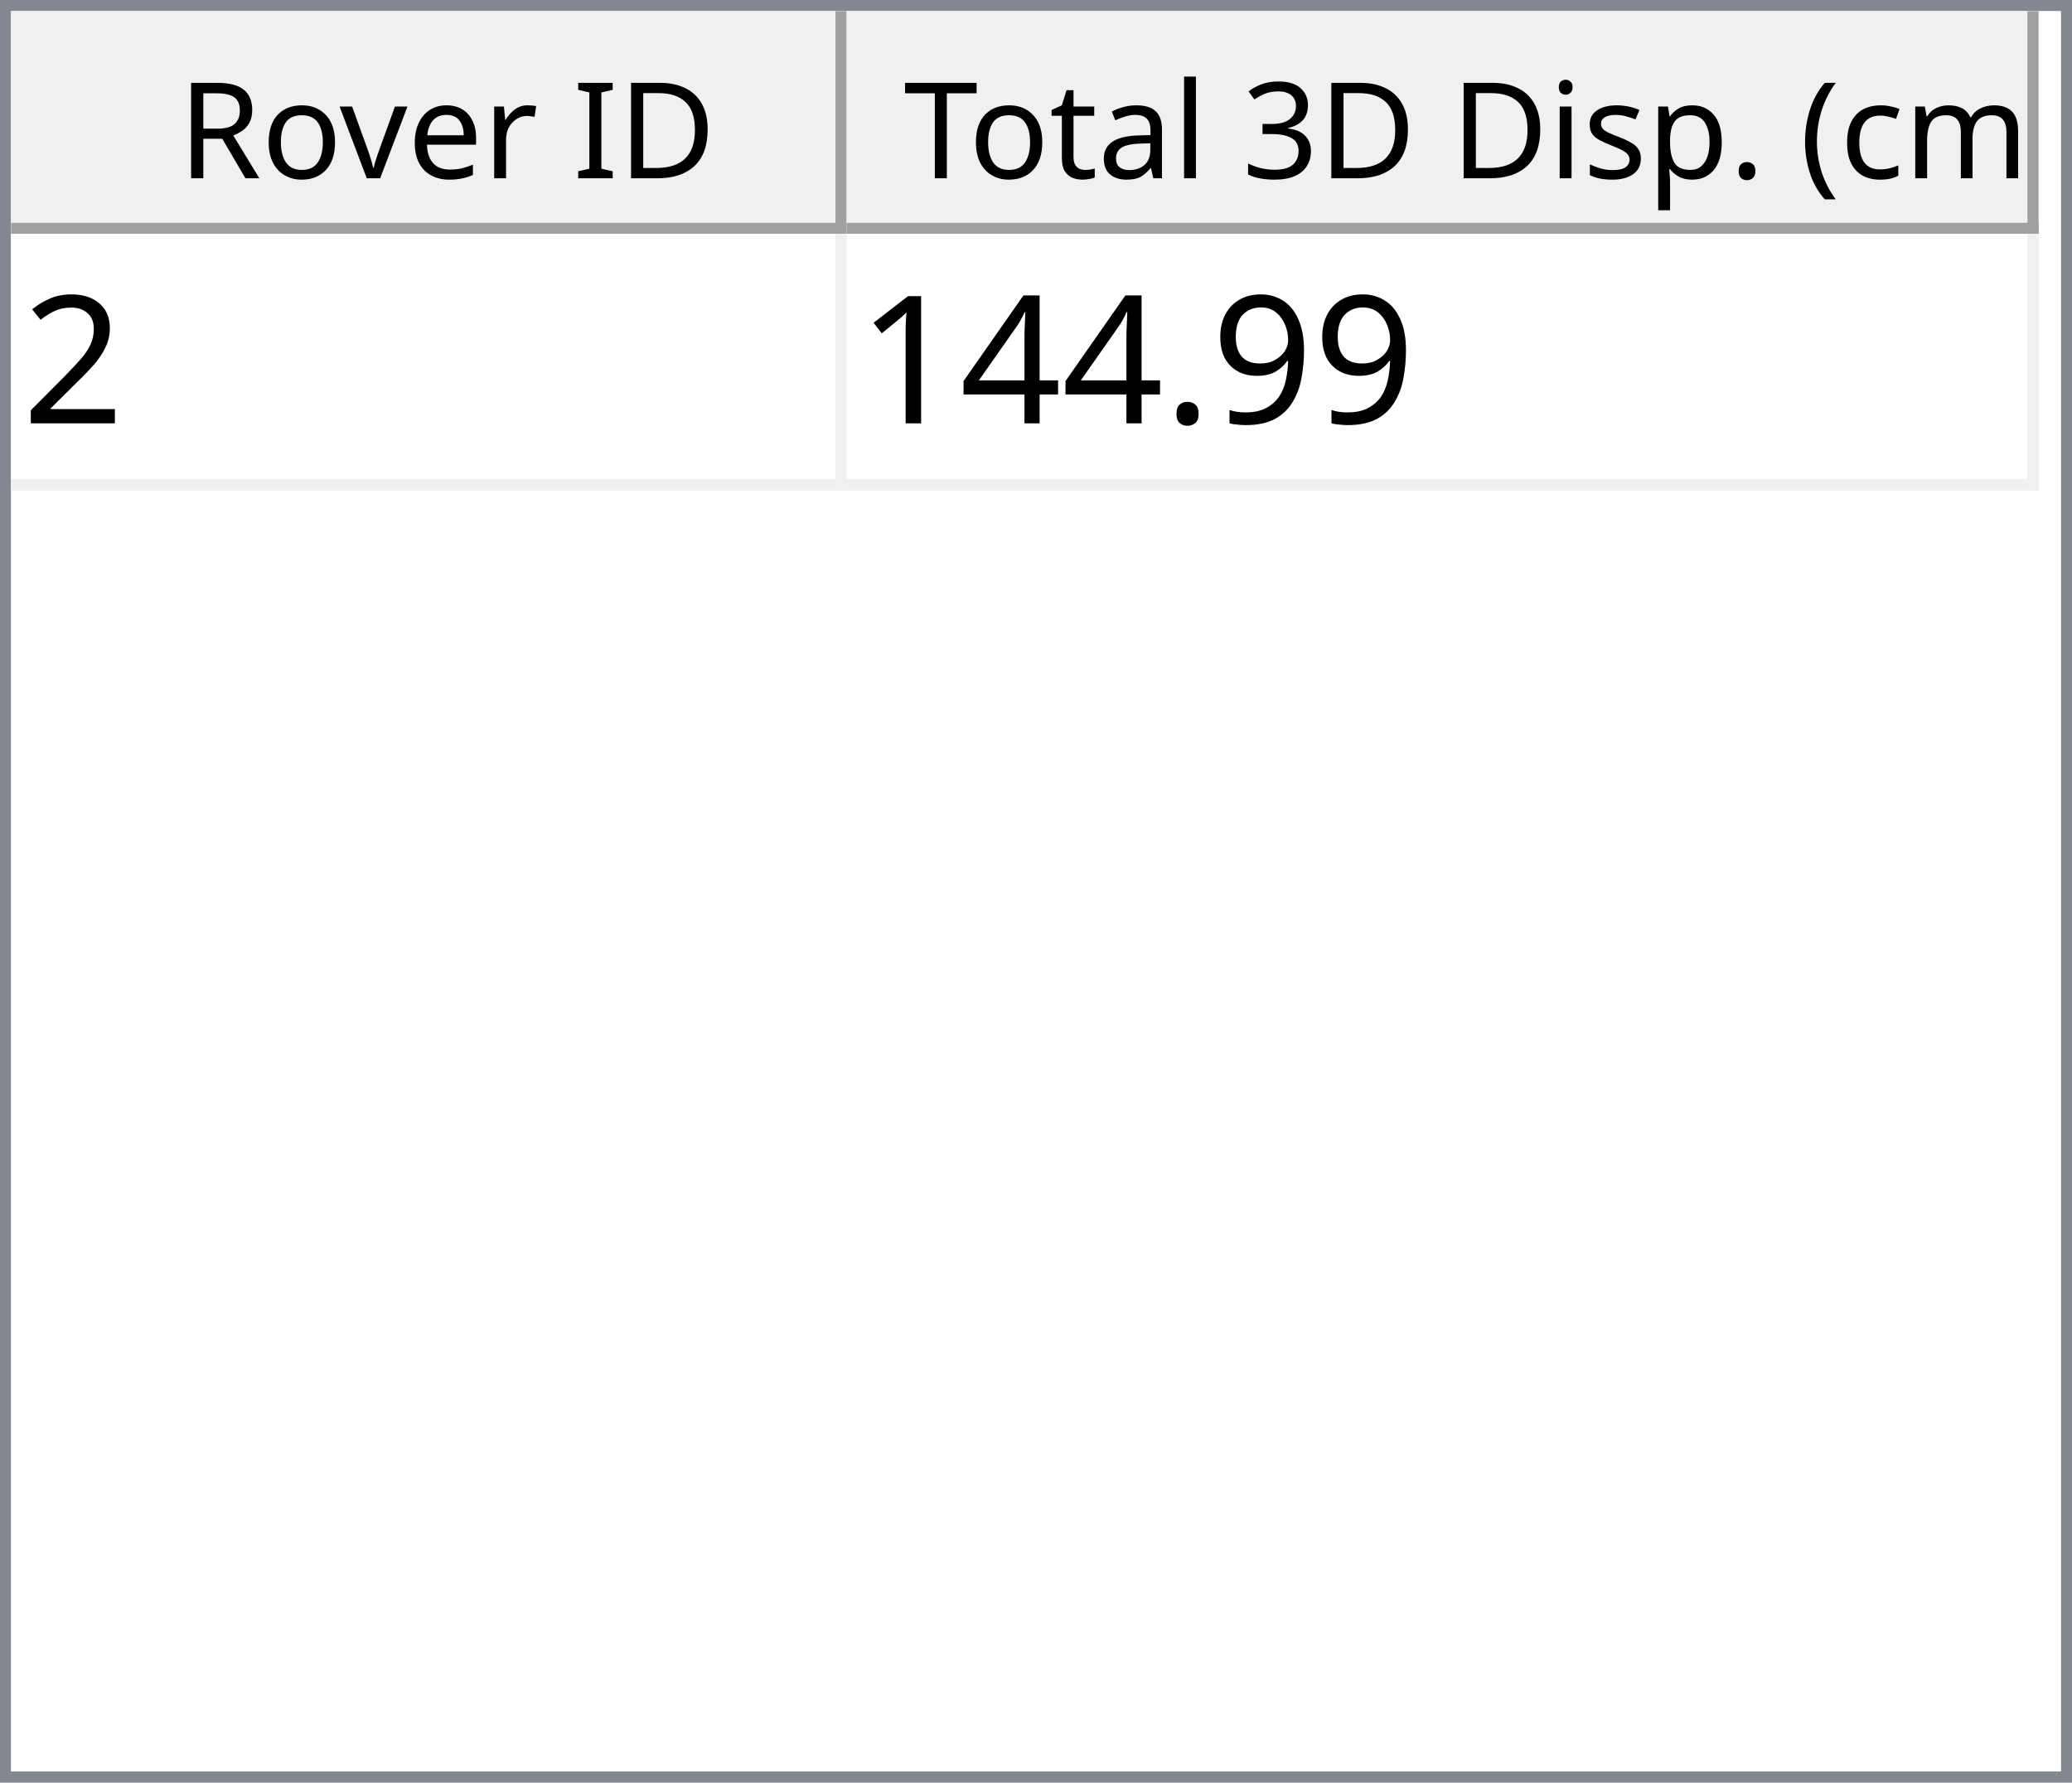
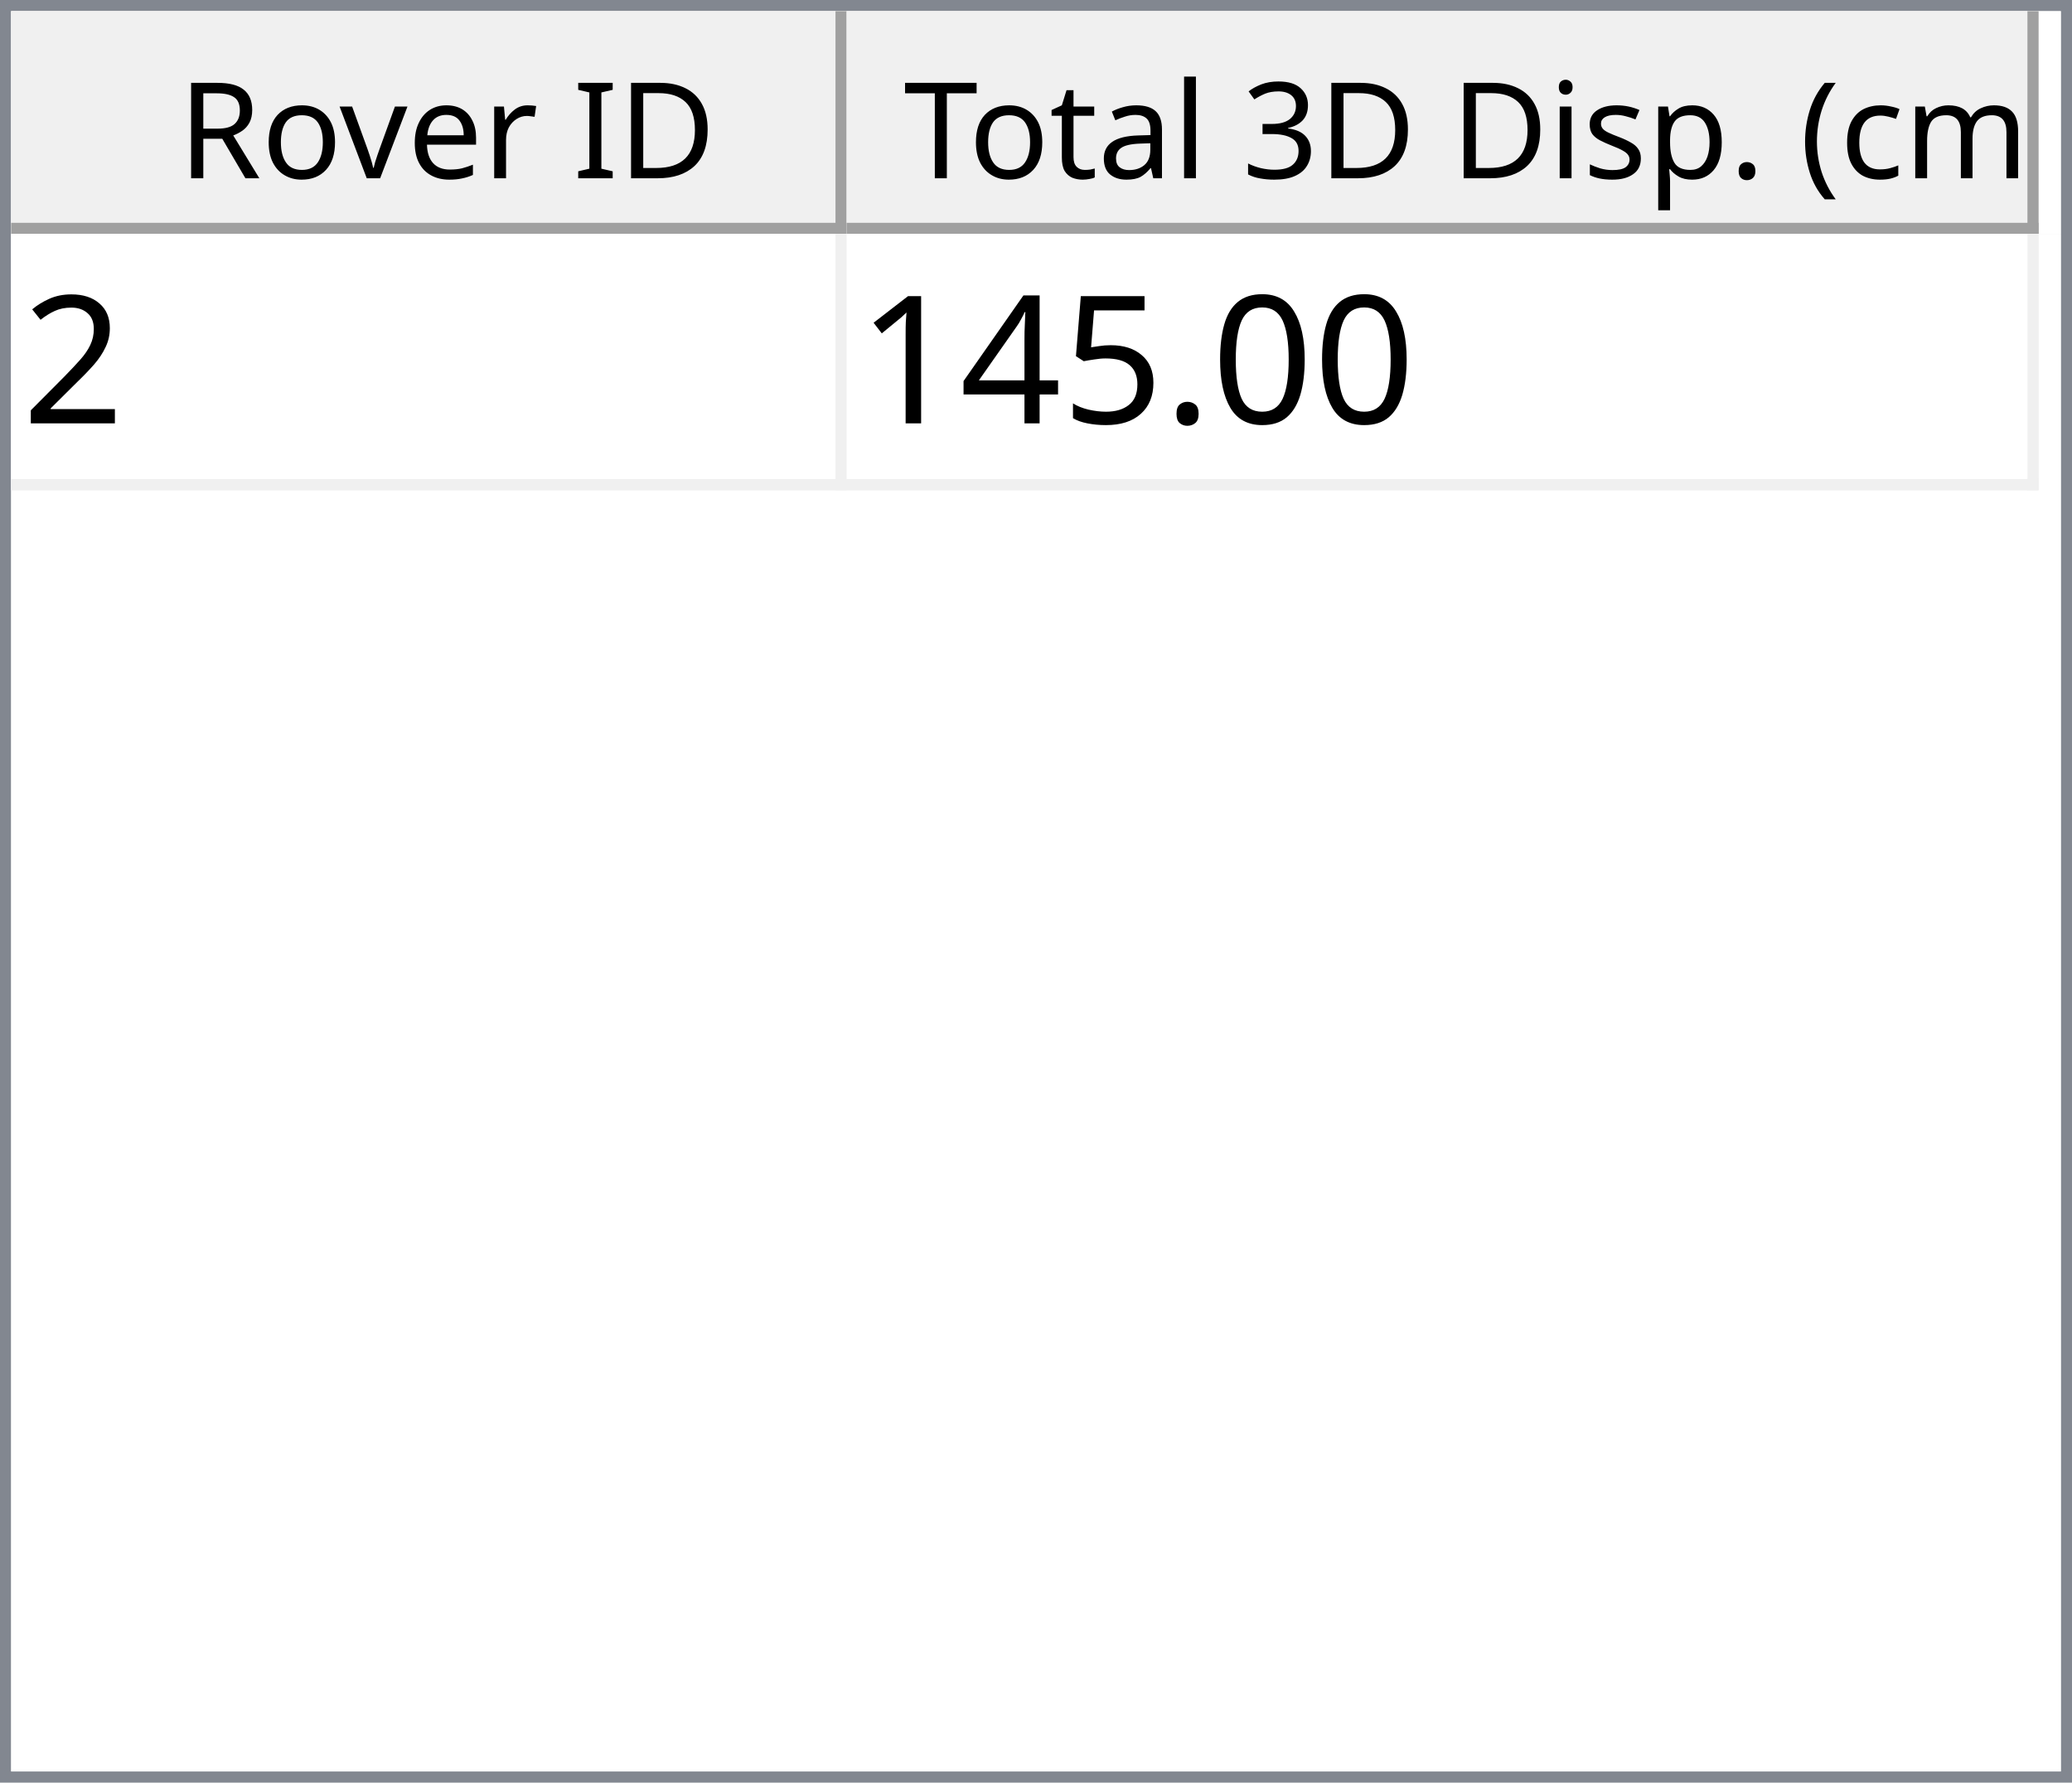
<svg xmlns="http://www.w3.org/2000/svg" style="fill-opacity:1; color-rendering:auto; color-interpolation:auto; text-rendering:auto; stroke:black; stroke-linecap:square; stroke-miterlimit:10; shape-rendering:auto; stroke-opacity:1; fill:black; stroke-dasharray:none; font-weight:normal; stroke-width:1; font-family:'Dialog'; font-style:normal; stroke-linejoin:miter; font-size:12px; stroke-dashoffset:0; image-rendering:auto;" width="186" height="160">
  <defs id="genericDefs" />
  <g>
    <defs id="defs1">
      <clipPath clipPathUnits="userSpaceOnUse" id="clipPath1">
        <path d="M0 0 L186 0 L186 160 L0 160 L0 0 Z" />
      </clipPath>
      <clipPath clipPathUnits="userSpaceOnUse" id="clipPath2">
        <path d="M0 0 L0 160 L186 160 L186 0 Z" />
      </clipPath>
      <clipPath clipPathUnits="userSpaceOnUse" id="clipPath3">
        <path d="M0 0 L0 20 L184 20 L184 0 Z" />
      </clipPath>
      <clipPath clipPathUnits="userSpaceOnUse" id="clipPath4">
        <path d="M0 0 L0 20 L75 20 L75 0 Z" />
      </clipPath>
      <clipPath clipPathUnits="userSpaceOnUse" id="clipPath5">
        <path d="M1 1 L1 19 L74 19 L74 1 Z" />
      </clipPath>
      <clipPath clipPathUnits="userSpaceOnUse" id="clipPath6">
        <path d="M0 0 L0 18 L73 18 L73 0 Z" />
      </clipPath>
      <clipPath clipPathUnits="userSpaceOnUse" id="clipPath7">
        <path d="M-0.5 -0.5 L-0.5 19.5 L74.5 19.5 L74.5 -0.5 Z" />
      </clipPath>
      <clipPath clipPathUnits="userSpaceOnUse" id="clipPath8">
        <path d="M0 0 L0 20 L107 20 L107 0 Z" />
      </clipPath>
      <clipPath clipPathUnits="userSpaceOnUse" id="clipPath9">
        <path d="M1 1 L1 19 L106 19 L106 1 Z" />
      </clipPath>
      <clipPath clipPathUnits="userSpaceOnUse" id="clipPath10">
        <path d="M0 0 L0 18 L105 18 L105 0 Z" />
      </clipPath>
      <clipPath clipPathUnits="userSpaceOnUse" id="clipPath11">
        <path d="M-0.5 -0.5 L-0.5 19.5 L106.5 19.5 L106.5 -0.5 Z" />
      </clipPath>
      <clipPath clipPathUnits="userSpaceOnUse" id="clipPath12">
        <path d="M0 0 L0 138 L184 138 L184 0 Z" />
      </clipPath>
      <clipPath clipPathUnits="userSpaceOnUse" id="clipPath13">
        <path d="M0 0 L0 23 L182 23 L182 0 Z" />
      </clipPath>
      <clipPath clipPathUnits="userSpaceOnUse" id="clipPath14">
        <path d="M-0.5 -0.5 L-0.5 22.5 L181.5 22.5 L181.5 -0.5 Z" />
      </clipPath>
      <clipPath clipPathUnits="userSpaceOnUse" id="clipPath15">
        <path d="M0 0 L0 22 L74 22 L74 0 Z" />
      </clipPath>
      <clipPath clipPathUnits="userSpaceOnUse" id="clipPath16">
        <path d="M0 0 L0 22 L106 22 L106 0 Z" />
      </clipPath>
      <font horiz-adv-x="64.551" id="font1">
        <font-face ascent="107.91" descent="25.098" units-per-em="100" style="font-style:normal; font-family:Segoe UI; font-weight:normal;" />
        <missing-glyph horiz-adv-x="64.551" d="M8.109 0 L8.109 68.266 L56.453 68.266 L56.453 0 L8.109 0 ZM15.328 7.234 L49.219 7.234 L49.219 61.031 L15.328 61.031 L15.328 7.234 Z" />
        <glyph unicode="D" horiz-adv-x="70.117" d="M9.188 0 L9.188 70.016 L28.516 70.016 Q65.531 70.016 65.531 35.891 Q65.531 19.672 55.25 9.836 Q44.969 0 27.734 0 L9.188 0 ZM17.391 62.594 L17.391 7.422 L27.828 7.422 Q41.609 7.422 49.273 14.797 Q56.938 22.172 56.938 35.688 Q56.938 62.594 28.328 62.594 L17.391 62.594 Z" />
        <glyph unicode="I" horiz-adv-x="26.611" d="M17.391 0 L9.188 0 L9.188 70.016 L17.391 70.016 L17.391 0 Z" />
        <glyph unicode=" " horiz-adv-x="27.393" d="" />
        <glyph unicode="r" horiz-adv-x="34.766" d="M34.188 41.891 Q32.078 43.5 28.125 43.5 Q23 43.5 19.555 38.672 Q16.109 33.844 16.109 25.484 L16.109 0 L8.109 0 L8.109 50 L16.109 50 L16.109 39.703 L16.312 39.703 Q18.016 44.969 21.531 47.922 Q25.047 50.875 29.391 50.875 Q32.516 50.875 34.188 50.203 L34.188 41.891 Z" />
        <glyph unicode="e" horiz-adv-x="52.295" d="M48.297 23 L12.984 23 Q13.188 14.656 17.484 10.109 Q21.781 5.562 29.297 5.562 Q37.75 5.562 44.828 11.141 L44.828 3.609 Q38.234 -1.172 27.391 -1.172 Q16.797 -1.172 10.742 5.641 Q4.688 12.453 4.688 24.812 Q4.688 36.469 11.305 43.82 Q17.922 51.172 27.734 51.172 Q37.547 51.172 42.922 44.828 Q48.297 38.484 48.297 27.203 L48.297 23 ZM40.094 29.781 Q40.047 36.719 36.75 40.578 Q33.453 44.438 27.594 44.438 Q21.922 44.438 17.969 40.383 Q14.016 36.328 13.094 29.781 L40.094 29.781 Z" />
        <glyph unicode="v" horiz-adv-x="47.9" d="M47.406 50 L27.484 0 L19.625 0 L0.688 50 L9.469 50 L22.172 13.672 Q23.578 9.672 23.922 6.688 L24.125 6.688 Q24.609 10.453 25.688 13.484 L38.969 50 L47.406 50 Z" />
        <glyph unicode="o" horiz-adv-x="58.594" d="M29 -1.172 Q17.922 -1.172 11.305 5.836 Q4.688 12.844 4.688 24.422 Q4.688 37.016 11.57 44.094 Q18.453 51.172 30.172 51.172 Q41.359 51.172 47.633 44.289 Q53.906 37.406 53.906 25.203 Q53.906 13.234 47.141 6.031 Q40.375 -1.172 29 -1.172 ZM29.594 44.438 Q21.875 44.438 17.383 39.188 Q12.891 33.938 12.891 24.703 Q12.891 15.828 17.43 10.695 Q21.969 5.562 29.594 5.562 Q37.359 5.562 41.531 10.594 Q45.703 15.625 45.703 24.906 Q45.703 34.281 41.531 39.359 Q37.359 44.438 29.594 44.438 Z" />
        <glyph unicode="R" horiz-adv-x="59.814" d="M59.375 0 L49.609 0 L37.891 19.625 Q36.281 22.359 34.766 24.289 Q33.25 26.219 31.664 27.438 Q30.078 28.656 28.25 29.219 Q26.422 29.781 24.125 29.781 L17.391 29.781 L17.391 0 L9.188 0 L9.188 70.016 L30.078 70.016 Q34.672 70.016 38.555 68.867 Q42.438 67.719 45.289 65.375 Q48.141 63.031 49.758 59.547 Q51.375 56.062 51.375 51.375 Q51.375 47.703 50.273 44.656 Q49.172 41.609 47.148 39.211 Q45.125 36.812 42.266 35.133 Q39.406 33.453 35.844 32.516 L35.844 32.328 Q37.594 31.547 38.891 30.547 Q40.188 29.547 41.359 28.18 Q42.531 26.812 43.68 25.078 Q44.828 23.344 46.234 21.047 L59.375 0 ZM17.391 62.594 L17.391 37.203 L28.516 37.203 Q31.594 37.203 34.203 38.133 Q36.812 39.062 38.719 40.797 Q40.625 42.531 41.703 45.047 Q42.781 47.562 42.781 50.688 Q42.781 56.297 39.141 59.445 Q35.5 62.594 28.609 62.594 L17.391 62.594 Z" />
        <glyph unicode=")" horiz-adv-x="30.176" d="M8.297 -15.922 L1.172 -15.922 Q16.406 2.344 16.406 26.812 Q16.406 51.469 1.078 70.016 L8.297 70.016 Q23.531 52.156 23.531 26.703 Q23.531 1.375 8.297 -15.922 Z" />
        <glyph unicode="m" horiz-adv-x="86.133" d="M79.109 0 L71.094 0 L71.094 28.719 Q71.094 37.016 68.531 40.727 Q65.969 44.438 59.906 44.438 Q54.781 44.438 51.195 39.75 Q47.609 35.062 47.609 28.516 L47.609 0 L39.594 0 L39.594 29.688 Q39.594 44.438 28.219 44.438 Q22.953 44.438 19.531 40.016 Q16.109 35.594 16.109 28.516 L16.109 0 L8.109 0 L8.109 50 L16.109 50 L16.109 42.094 L16.312 42.094 Q21.625 51.172 31.844 51.172 Q36.969 51.172 40.773 48.312 Q44.578 45.453 46 40.828 Q51.562 51.172 62.594 51.172 Q79.109 51.172 79.109 30.812 L79.109 0 Z" />
        <glyph unicode="c" horiz-adv-x="46.191" d="M42.188 2.297 Q36.422 -1.172 28.516 -1.172 Q17.828 -1.172 11.258 5.789 Q4.688 12.75 4.688 23.828 Q4.688 36.188 11.766 43.68 Q18.844 51.172 30.672 51.172 Q37.25 51.172 42.281 48.734 L42.281 40.531 Q36.719 44.438 30.375 44.438 Q22.703 44.438 17.797 38.945 Q12.891 33.453 12.891 24.516 Q12.891 15.719 17.508 10.641 Q22.125 5.562 29.891 5.562 Q36.422 5.562 42.188 9.906 L42.188 2.297 Z" />
        <glyph unicode="(" horiz-adv-x="30.176" d="M29.109 -15.922 L21.969 -15.922 Q6.844 1.375 6.844 26.703 Q6.844 52.156 21.969 70.016 L29.203 70.016 Q13.875 51.469 13.875 26.812 Q13.875 2.344 29.109 -15.922 Z" />
        <glyph unicode="." horiz-adv-x="21.68" d="M10.891 -1.078 Q8.641 -1.078 7.055 0.539 Q5.469 2.156 5.469 4.391 Q5.469 6.641 7.055 8.273 Q8.641 9.906 10.891 9.906 Q13.188 9.906 14.797 8.273 Q16.406 6.641 16.406 4.391 Q16.406 2.156 14.797 0.539 Q13.188 -1.078 10.891 -1.078 Z" />
        <glyph unicode="p" horiz-adv-x="58.789" d="M16.312 7.234 L16.109 7.234 L16.109 -23 L8.109 -23 L8.109 50 L16.109 50 L16.109 41.219 L16.312 41.219 Q22.219 51.172 33.594 51.172 Q43.266 51.172 48.688 44.461 Q54.109 37.75 54.109 26.469 Q54.109 13.922 48 6.375 Q41.891 -1.172 31.297 -1.172 Q21.578 -1.172 16.312 7.234 ZM16.109 27.391 L16.109 20.406 Q16.109 14.203 20.141 9.883 Q24.172 5.562 30.375 5.562 Q37.641 5.562 41.773 11.133 Q45.906 16.703 45.906 26.609 Q45.906 34.969 42.047 39.703 Q38.188 44.438 31.594 44.438 Q24.609 44.438 20.359 39.578 Q16.109 34.719 16.109 27.391 Z" />
        <glyph unicode="s" horiz-adv-x="42.432" d="M5.078 1.812 L5.078 10.406 Q11.625 5.562 19.484 5.562 Q30.031 5.562 30.031 12.594 Q30.031 14.594 29.125 15.992 Q28.219 17.391 26.68 18.461 Q25.141 19.531 23.07 20.383 Q21 21.234 18.609 22.172 Q15.281 23.484 12.766 24.828 Q10.25 26.172 8.57 27.859 Q6.891 29.547 6.031 31.695 Q5.172 33.844 5.172 36.719 Q5.172 40.234 6.789 42.945 Q8.406 45.656 11.086 47.484 Q13.766 49.312 17.211 50.242 Q20.656 51.172 24.312 51.172 Q30.812 51.172 35.938 48.922 L35.938 40.828 Q30.422 44.438 23.25 44.438 Q21 44.438 19.195 43.922 Q17.391 43.406 16.094 42.477 Q14.797 41.547 14.086 40.258 Q13.375 38.969 13.375 37.406 Q13.375 35.453 14.086 34.133 Q14.797 32.812 16.164 31.789 Q17.531 30.766 19.484 29.938 Q21.438 29.109 23.922 28.125 Q27.25 26.859 29.883 25.516 Q32.516 24.172 34.375 22.484 Q36.234 20.797 37.234 18.602 Q38.234 16.406 38.234 13.375 Q38.234 9.672 36.602 6.938 Q34.969 4.203 32.234 2.398 Q29.5 0.594 25.93 -0.289 Q22.359 -1.172 18.453 -1.172 Q10.75 -1.172 5.078 1.812 Z" />
        <glyph unicode="i" horiz-adv-x="24.219" d="M12.203 62.703 Q10.062 62.703 8.547 64.164 Q7.031 65.625 7.031 67.875 Q7.031 70.125 8.547 71.609 Q10.062 73.094 12.203 73.094 Q14.406 73.094 15.945 71.609 Q17.484 70.125 17.484 67.875 Q17.484 65.719 15.945 64.211 Q14.406 62.703 12.203 62.703 ZM16.109 0 L8.109 0 L8.109 50 L16.109 50 L16.109 0 Z" />
        <glyph unicode="3" horiz-adv-x="53.906" d="M46.531 19.828 Q46.531 15.094 44.75 11.211 Q42.969 7.328 39.719 4.57 Q36.469 1.812 31.93 0.297 Q27.391 -1.219 21.922 -1.219 Q11.922 -1.219 6 2.594 L6 11.188 Q13.094 5.609 22.219 5.609 Q25.875 5.609 28.828 6.539 Q31.781 7.469 33.906 9.227 Q36.031 10.984 37.18 13.477 Q38.328 15.969 38.328 19.094 Q38.328 32.812 18.797 32.812 L12.984 32.812 L12.984 39.594 L18.5 39.594 Q35.797 39.594 35.797 52.484 Q35.797 64.406 22.609 64.406 Q15.188 64.406 8.688 59.422 L8.688 67.188 Q15.375 71.188 24.609 71.188 Q29 71.188 32.57 69.969 Q36.141 68.75 38.68 66.555 Q41.219 64.359 42.609 61.281 Q44 58.203 44 54.5 Q44 40.672 30.031 36.719 L30.031 36.531 Q33.594 36.141 36.625 34.797 Q39.656 33.453 41.852 31.305 Q44.047 29.156 45.289 26.25 Q46.531 23.344 46.531 19.828 Z" />
        <glyph unicode="l" horiz-adv-x="24.219" d="M16.109 0 L8.109 0 L8.109 74.031 L16.109 74.031 L16.109 0 Z" />
        <glyph unicode="a" horiz-adv-x="50.879" d="M43.891 0 L35.891 0 L35.891 7.812 L35.688 7.812 Q30.469 -1.172 20.312 -1.172 Q12.844 -1.172 8.617 2.781 Q4.391 6.734 4.391 13.281 Q4.391 27.297 20.906 29.594 L35.891 31.688 Q35.891 44.438 25.594 44.438 Q16.547 44.438 9.281 38.281 L9.281 46.484 Q16.656 51.172 26.266 51.172 Q43.891 51.172 43.891 32.516 L43.891 0 ZM35.891 25.297 L23.828 23.641 Q18.266 22.859 15.43 20.875 Q12.594 18.891 12.594 13.875 Q12.594 10.203 15.211 7.883 Q17.828 5.562 22.172 5.562 Q28.125 5.562 32.008 9.742 Q35.891 13.922 35.891 20.312 L35.891 25.297 Z" />
        <glyph unicode="t" horiz-adv-x="33.887" d="M31.297 0.484 Q28.469 -1.078 23.828 -1.078 Q10.688 -1.078 10.688 13.578 L10.688 43.172 L2.094 43.172 L2.094 50 L10.688 50 L10.688 62.203 L18.703 64.797 L18.703 50 L31.297 50 L31.297 43.172 L18.703 43.172 L18.703 14.984 Q18.703 9.969 20.414 7.82 Q22.125 5.672 26.078 5.672 Q29.109 5.672 31.297 7.328 L31.297 0.484 Z" />
        <glyph unicode="T" horiz-adv-x="52.393" d="M50.594 62.594 L30.375 62.594 L30.375 0 L22.172 0 L22.172 62.594 L2 62.594 L2 70.016 L50.594 70.016 L50.594 62.594 Z" />
      </font>
      <font horiz-adv-x="75.0" id="font2">
        <font-face ascent="100.537" descent="21.973" units-per-em="100" style="font-style:normal; font-family:sans-serif; font-weight:normal;" />
        <missing-glyph horiz-adv-x="75.0" d="M12.5 0 L12.5 62.5 L62.5 62.5 L62.5 0 L12.5 0 ZM14.062 1.562 L60.938 1.562 L60.938 60.938 L14.062 60.938 L14.062 1.562 Z" />
        <glyph unicode="2" horiz-adv-x="55.615" d="M50.344 8.453 L50.344 0 L3.031 0 Q2.938 3.172 4.047 6.109 Q5.859 10.938 9.836 15.625 Q13.812 20.312 21.344 26.469 Q33.016 36.031 37.117 41.625 Q41.219 47.219 41.219 52.203 Q41.219 57.422 37.477 61.008 Q33.734 64.594 27.734 64.594 Q21.391 64.594 17.578 60.789 Q13.766 56.984 13.719 50.25 L4.688 51.172 Q5.609 61.281 11.664 66.578 Q17.719 71.875 27.938 71.875 Q38.234 71.875 44.242 66.164 Q50.25 60.453 50.25 52 Q50.25 47.703 48.492 43.555 Q46.734 39.406 42.656 34.812 Q38.578 30.219 29.109 22.219 Q21.188 15.578 18.945 13.211 Q16.703 10.844 15.234 8.453 L50.344 8.453 Z" />
-         <glyph unicode="9" horiz-adv-x="55.615" d="M5.469 16.547 L13.922 17.328 Q14.984 11.375 18.016 8.688 Q21.047 6 25.781 6 Q29.828 6 32.883 7.859 Q35.938 9.719 37.891 12.82 Q39.844 15.922 41.164 21.195 Q42.484 26.469 42.484 31.938 Q42.484 32.516 42.438 33.688 Q39.797 29.5 35.234 26.883 Q30.672 24.266 25.344 24.266 Q16.453 24.266 10.305 30.711 Q4.156 37.156 4.156 47.703 Q4.156 58.594 10.578 65.234 Q17 71.875 26.656 71.875 Q33.641 71.875 39.43 68.117 Q45.219 64.359 48.219 57.398 Q51.219 50.438 51.219 37.25 Q51.219 23.531 48.242 15.406 Q45.266 7.281 39.383 3.031 Q33.5 -1.219 25.594 -1.219 Q17.188 -1.219 11.867 3.445 Q6.547 8.109 5.469 16.547 ZM41.453 48.141 Q41.453 55.719 37.43 60.156 Q33.406 64.594 27.734 64.594 Q21.875 64.594 17.531 59.812 Q13.188 55.031 13.188 47.406 Q13.188 40.578 17.312 36.305 Q21.438 32.031 27.484 32.031 Q33.594 32.031 37.523 36.305 Q41.453 40.578 41.453 48.141 Z" />
+         <glyph unicode="0" horiz-adv-x="55.615" d="M4.156 35.297 Q4.156 48 6.766 55.742 Q9.375 63.484 14.523 67.68 Q19.672 71.875 27.484 71.875 Q33.25 71.875 37.594 69.555 Q41.938 67.234 44.773 62.867 Q47.609 58.5 49.219 52.227 Q50.828 45.953 50.828 35.297 Q50.828 22.703 48.242 14.969 Q45.656 7.234 40.508 3.008 Q35.359 -1.219 27.484 -1.219 Q17.141 -1.219 11.234 6.203 Q4.156 15.141 4.156 35.297 ZM13.188 35.297 Q13.188 17.672 17.312 11.836 Q21.438 6 27.484 6 Q33.547 6 37.672 11.859 Q41.797 17.719 41.797 35.297 Q41.797 52.984 37.672 58.789 Q33.547 64.594 27.391 64.594 Q21.344 64.594 17.719 59.469 Q13.188 52.938 13.188 35.297 Z" />
        <glyph unicode="." horiz-adv-x="27.783" d="M9.078 0 L9.078 10.016 L19.094 10.016 L19.094 0 L9.078 0 Z" />
+         <glyph unicode="5" horiz-adv-x="55.615" d="M4.156 18.75 L13.375 19.531 Q14.406 12.797 18.141 9.398 Q21.875 6 27.156 6 Q33.5 6 37.891 10.789 Q42.281 15.578 42.281 23.484 Q42.281 31 38.062 35.352 Q33.844 39.703 27 39.703 Q22.75 39.703 19.336 37.773 Q15.922 35.844 13.969 32.766 L5.719 33.844 L12.641 70.609 L48.25 70.609 L48.25 62.203 L19.672 62.203 L15.828 42.969 Q22.266 47.469 29.344 47.469 Q38.719 47.469 45.164 40.969 Q51.609 34.469 51.609 24.266 Q51.609 14.547 45.953 7.469 Q39.062 -1.219 27.156 -1.219 Q17.391 -1.219 11.211 4.25 Q5.031 9.719 4.156 18.75 Z" />
        <glyph unicode="4" horiz-adv-x="55.615" d="M32.328 0 L32.328 17.141 L1.266 17.141 L1.266 25.203 L33.938 71.578 L41.109 71.578 L41.109 25.203 L50.781 25.203 L50.781 17.141 L41.109 17.141 L41.109 0 L32.328 0 ZM32.328 25.203 L32.328 57.469 L9.906 25.203 L32.328 25.203 Z" />
        <glyph unicode="1" horiz-adv-x="55.615" d="M37.25 0 L28.469 0 L28.469 56 Q25.297 52.984 20.141 49.953 Q14.984 46.922 10.891 45.406 L10.891 53.906 Q18.266 57.375 23.781 62.305 Q29.297 67.234 31.594 71.875 L37.25 71.875 L37.25 0 Z" />
      </font>
    </defs>
    <g style="fill:white; stroke:white;">
      <rect x="0" y="0" width="186" style="clip-path:url(#clipPath1); stroke:none;" height="160" />
    </g>
    <g style="fill:white; text-rendering:optimizeSpeed; color-rendering:optimizeSpeed; image-rendering:optimizeSpeed; shape-rendering:crispEdges; stroke:white; color-interpolation:sRGB;">
      <rect x="0" width="186" height="160" y="0" style="stroke:none;" />
      <path style="stroke:none;" d="M0 160 L186 160 L186 0 L0 0 Z" />
    </g>
    <g style="fill:rgb(240,240,240); font-family:'Segoe UI'; stroke:rgb(240,240,240);">
      <rect x="0" y="0" width="186" style="clip-path:url(#clipPath2); stroke:none;" height="160" />
    </g>
    <g style="fill:rgb(130,135,144); font-family:'Segoe UI'; stroke:rgb(130,135,144);">
      <path d="M0 0 L186 0 L186 160 L0 160 L0 0 ZM1 1 L185 1 L185 159 L1 159 L1 1 Z" style="fill-rule:evenodd; clip-path:url(#clipPath2); stroke:none;" />
    </g>
    <g style="fill:white; font-family:'Segoe UI'; stroke:white;" transform="translate(1,1)">
      <rect x="0" y="0" width="184" style="clip-path:url(#clipPath3); stroke:none;" height="20" />
    </g>
    <g style="fill:rgb(240,240,240); font-family:'Segoe UI'; stroke:rgb(240,240,240);" transform="translate(1,1)">
      <rect x="0" y="0" width="75" style="clip-path:url(#clipPath4); stroke:none;" height="20" />
    </g>
    <g style="font-family:'Segoe UI';" transform="translate(2,2)">
      <text x="14" xml:space="preserve" y="14" style="clip-path:url(#clipPath6); stroke:none;">Rover ID</text>
    </g>
    <g style="fill:rgb(160,160,160); font-family:'Segoe UI'; stroke:rgb(160,160,160); stroke-linejoin:bevel;" transform="translate(1.5,1.5)">
      <line x1="74" x2="74" y1="0" style="fill:none; clip-path:url(#clipPath7);" y2="19" />
    </g>
    <g style="fill:rgb(160,160,160); font-family:'Segoe UI'; stroke:rgb(160,160,160); stroke-linejoin:bevel;" transform="matrix(1,0,0,1,1,1) translate(0.5,0.5)">
      <line x1="0" x2="74" y1="19" style="fill:none; clip-path:url(#clipPath7);" y2="19" />
    </g>
    <g style="fill:rgb(240,240,240); font-family:'Segoe UI'; stroke:rgb(240,240,240);" transform="translate(76,1)">
      <rect x="0" y="0" width="107" style="clip-path:url(#clipPath8); stroke:none;" height="20" />
    </g>
    <g style="font-family:'Segoe UI';" transform="translate(77,2)">
      <text x="1" xml:space="preserve" y="14" style="clip-path:url(#clipPath10); stroke:none;"> Total 3D Disp. (cm)</text>
    </g>
    <g style="fill:rgb(160,160,160); font-family:'Segoe UI'; stroke:rgb(160,160,160); stroke-linejoin:bevel;" transform="translate(76.5,1.5)">
      <line x1="106" x2="106" y1="0" style="fill:none; clip-path:url(#clipPath11);" y2="19" />
    </g>
    <g style="fill:rgb(160,160,160); font-family:'Segoe UI'; stroke:rgb(160,160,160); stroke-linejoin:bevel;" transform="matrix(1,0,0,1,76,1) translate(0.5,0.5)">
      <line x1="0" x2="106" y1="19" style="fill:none; clip-path:url(#clipPath11);" y2="19" />
    </g>
    <g style="fill:white; font-family:'Segoe UI'; stroke:white;" transform="translate(1,21)">
      <rect x="0" y="0" width="184" style="clip-path:url(#clipPath12); stroke:none;" height="138" />
    </g>
    <g style="fill:rgb(240,240,240); font-size:16px; font-family:sans-serif; stroke:rgb(240,240,240);" transform="translate(1,21)">
      <rect x="0" y="0" width="182" style="clip-path:url(#clipPath13); stroke:none;" height="23" />
      <line transform="translate(0.5,0.5)" x1="0" x2="181" y1="22" style="clip-path:url(#clipPath14); fill:none; stroke-linejoin:bevel;" y2="22" />
    </g>
    <g transform="matrix(1,0,0,1,1,21) translate(0.5,0.5)" style="fill:rgb(240,240,240); font-size:16px; font-family:sans-serif; stroke:rgb(240,240,240); stroke-linejoin:bevel;">
      <line x1="74" x2="74" y1="0" style="fill:none; clip-path:url(#clipPath14);" y2="22" />
    </g>
    <g transform="matrix(1,0,0,1,1,21) translate(0.5,0.5)" style="fill:rgb(240,240,240); font-size:16px; font-family:sans-serif; stroke:rgb(240,240,240); stroke-linejoin:bevel;">
      <line x1="181" x2="181" y1="0" style="fill:none; clip-path:url(#clipPath14);" y2="22" />
    </g>
    <g style="fill:white; font-size:16px; font-family:sans-serif; stroke:white;" transform="matrix(1,0,0,1,1,21)">
      <rect x="0" y="0" width="74" style="clip-path:url(#clipPath15); stroke:none;" height="22" />
      <text x="1" y="17" style="fill:black; clip-path:url(#clipPath15); stroke:none;" xml:space="preserve">2</text>
    </g>
    <g style="fill:white; font-size:16px; font-family:sans-serif; stroke:white;" transform="matrix(1,0,0,1,1,21) translate(75,0)">
      <rect x="0" y="0" width="106" style="clip-path:url(#clipPath16); stroke:none;" height="22" />
-       <text x="1" y="17" style="fill:black; clip-path:url(#clipPath16); stroke:none;" xml:space="preserve">144.99</text>
+       <text x="1" y="17" style="fill:black; clip-path:url(#clipPath16); stroke:none;" xml:space="preserve">145.00</text>
    </g>
  </g>
</svg>
